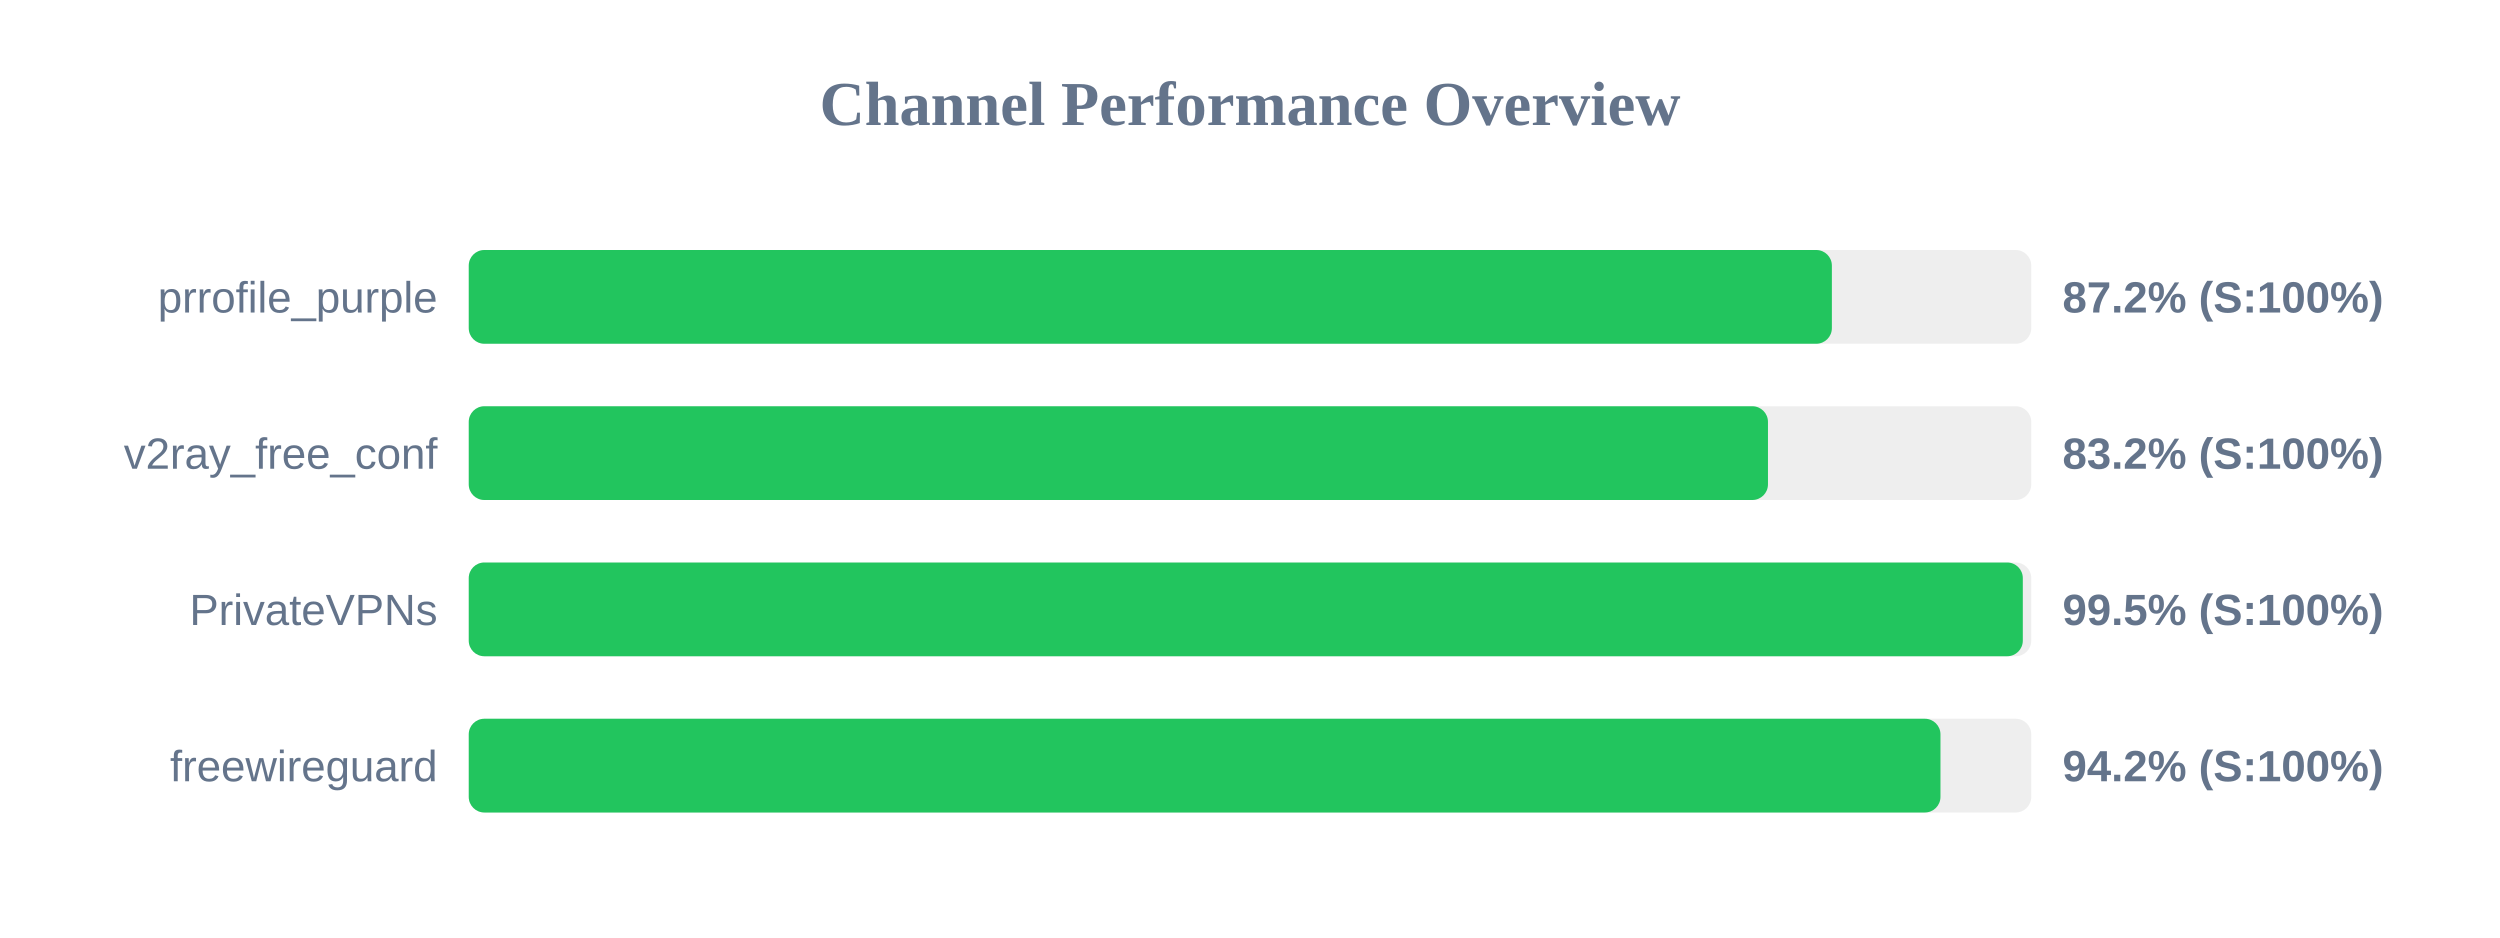
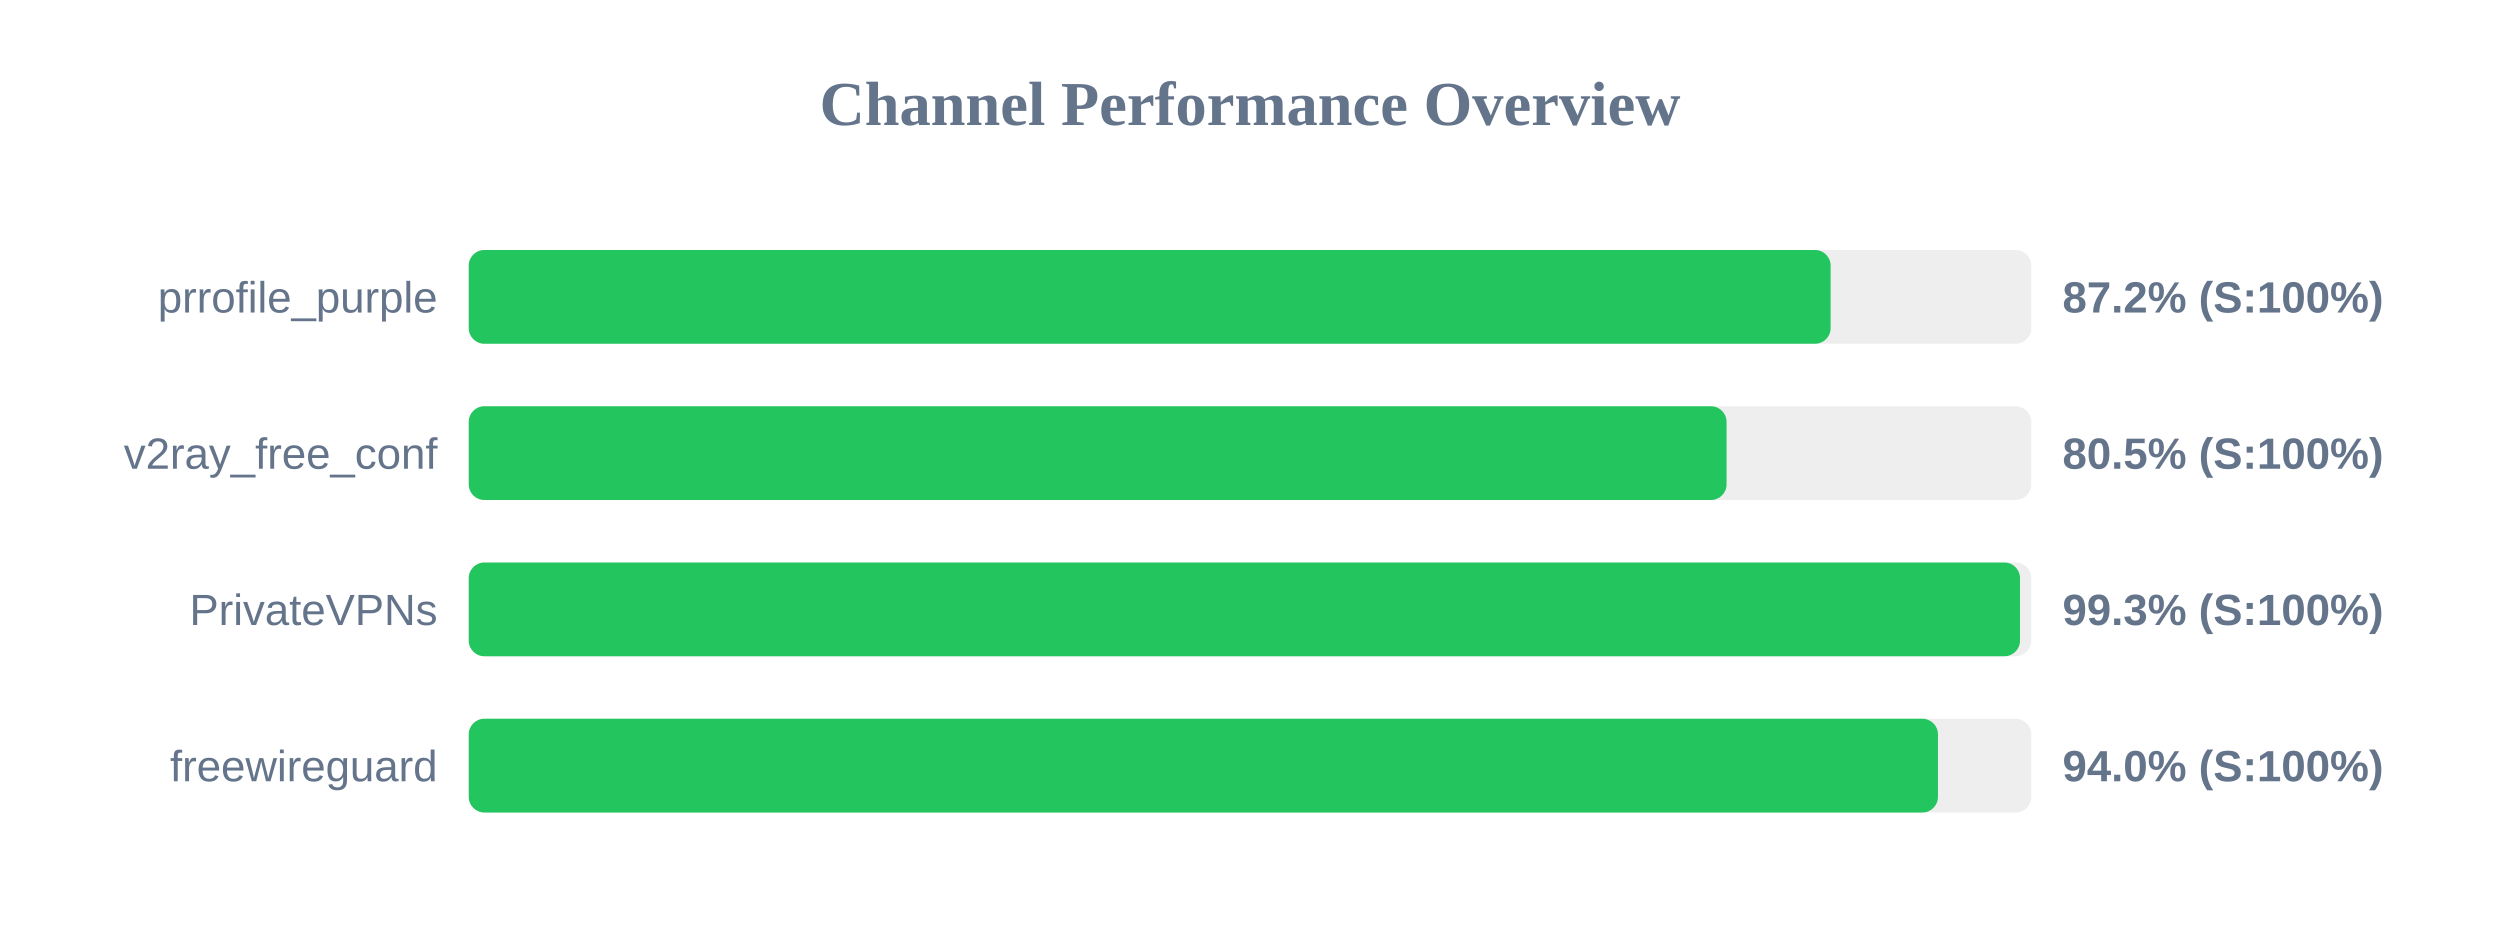
<svg xmlns="http://www.w3.org/2000/svg" width="800" height="300" version="1.1">
  <style>
        .row { font: 14px Arial; fill: #64748b; }
        .score { font: bold 14px Arial; fill: #64748b; }
    </style>
  <text x="400" y="40" text-anchor="middle" font-size="20px" font-weight="bold" fill="#64748b">Channel Performance Overview</text>
  <rect x="150" y="80" width="500" height="30" fill="#eee" rx="5" />
-   <rect x="150" y="80" width="436.2" height="30" fill="#22c55e" rx="5" />
+   <rect x="150" y="80" width="435.8" height="30" fill="#22c55e" rx="5" />
  <text x="140" y="100" text-anchor="end" class="row">prrofile_purple</text>
  <text x="660" y="100" text-anchor="start" class="score">87.2% (S:100%)</text>
  <rect x="150" y="130" width="500" height="30" fill="#eee" rx="5" />
-   <rect x="150" y="130" width="415.75" height="30" fill="#22c55e" rx="5" />
+   <rect x="150" y="130" width="402.5" height="30" fill="#22c55e" rx="5" />
  <text x="140" y="150" text-anchor="end" class="row">v2ray_free_conf</text>
-   <text x="660" y="150" text-anchor="start" class="score">83.2% (S:100%)</text>
+   <text x="660" y="150" text-anchor="start" class="score">80.5% (S:100%)</text>
  <rect x="150" y="180" width="500" height="30" fill="#eee" rx="5" />
-   <rect x="150" y="180" width="497.3" height="30" fill="#22c55e" rx="5" />
+   <rect x="150" y="180" width="496.4" height="30" fill="#22c55e" rx="5" />
  <text x="140" y="200" text-anchor="end" class="row">PrivateVPNs</text>
-   <text x="660" y="200" text-anchor="start" class="score">99.5% (S:100%)</text>
+   <text x="660" y="200" text-anchor="start" class="score">99.3% (S:100%)</text>
  <rect x="150" y="230" width="500" height="30" fill="#eee" rx="5" />
-   <rect x="150" y="230" width="470.95" height="30" fill="#22c55e" rx="5" />
+   <rect x="150" y="230" width="470.15" height="30" fill="#22c55e" rx="5" />
  <text x="140" y="250" text-anchor="end" class="row">freewireguard</text>
-   <text x="660" y="250" text-anchor="start" class="score">94.2% (S:100%)</text>
+   <text x="660" y="250" text-anchor="start" class="score">94.0% (S:100%)</text>
</svg>
